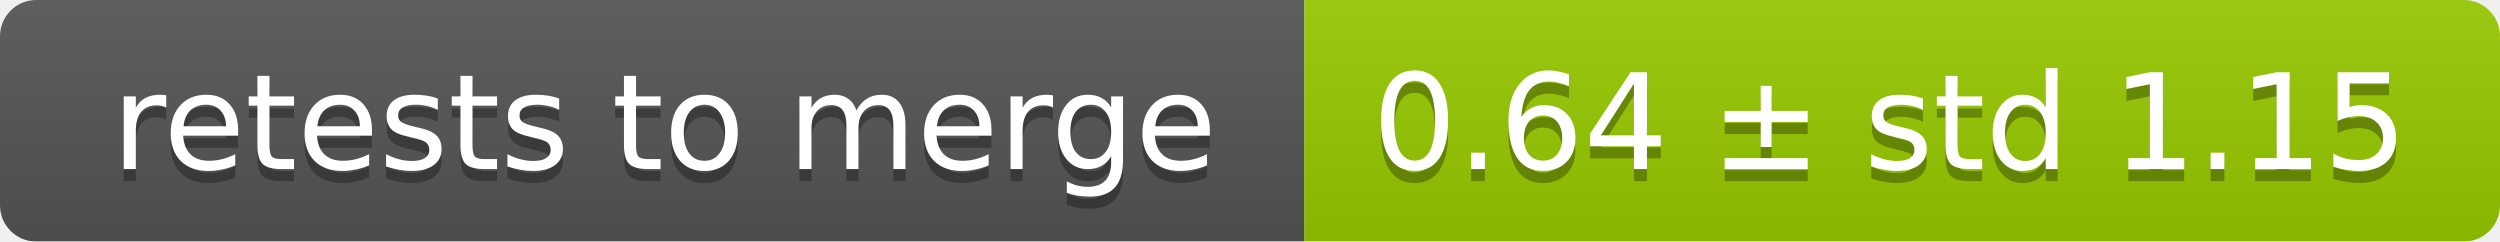
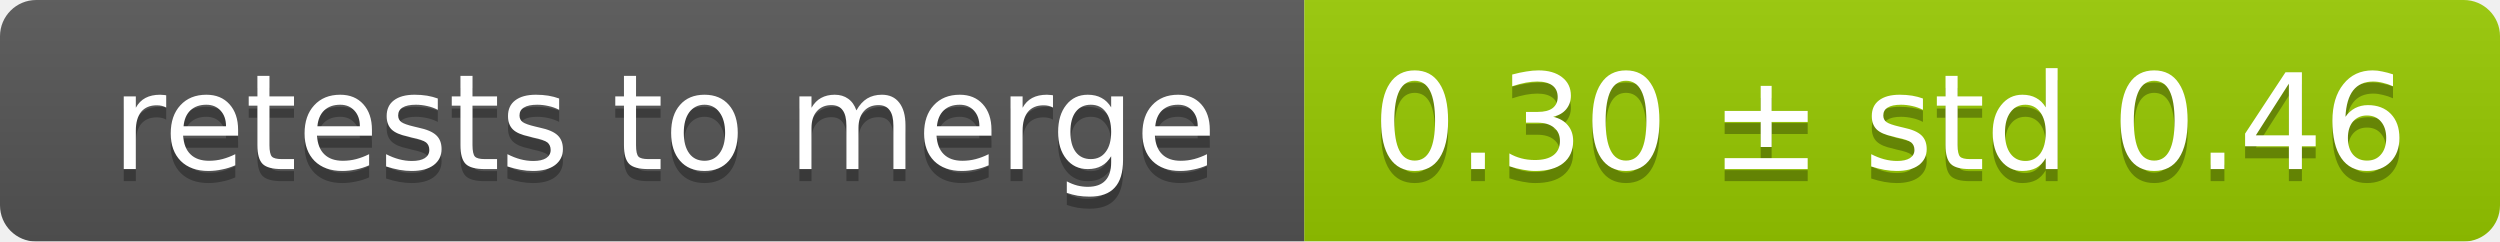
<svg xmlns="http://www.w3.org/2000/svg" width="207" height="20">
  <linearGradient id="smooth" x2="0" y2="100%">
    <stop offset="0" stop-color="#bbb" stop-opacity=".1" />
    <stop offset="1" stop-opacity=".1" />
  </linearGradient>
  <mask id="round">
    <rect width="207" height="20" rx="3" fill="#fff" />
  </mask>
  <g mask="url(#round)">
    <rect width="108" height="20" fill="#555" />
    <rect x="108" width="99" height="20" fill="#97ca00" />
    <rect width="207" height="20" fill="url(#smooth)" />
  </g>
  <g fill="#fff" text-anchor="middle" font-family="DejaVu Sans,Verdana,Geneva,sans-serif" font-size="11">
    <text x="55" y="15" fill="#010101" fill-opacity=".3">retests to merge</text>
    <text x="55" y="14">retests to merge</text>
-     <text x="156.5" y="15" fill="#010101" fill-opacity=".3">0.64 ± std 1.15</text>
-     <text x="156.5" y="14">0.64 ± std 1.15</text>
+     <text x="156.5" y="15" fill="#010101" fill-opacity=".3">0.30 ± std 0.46</text>
+     <text x="156.5" y="14">0.30 ± std 0.46</text>
  </g>
</svg>
